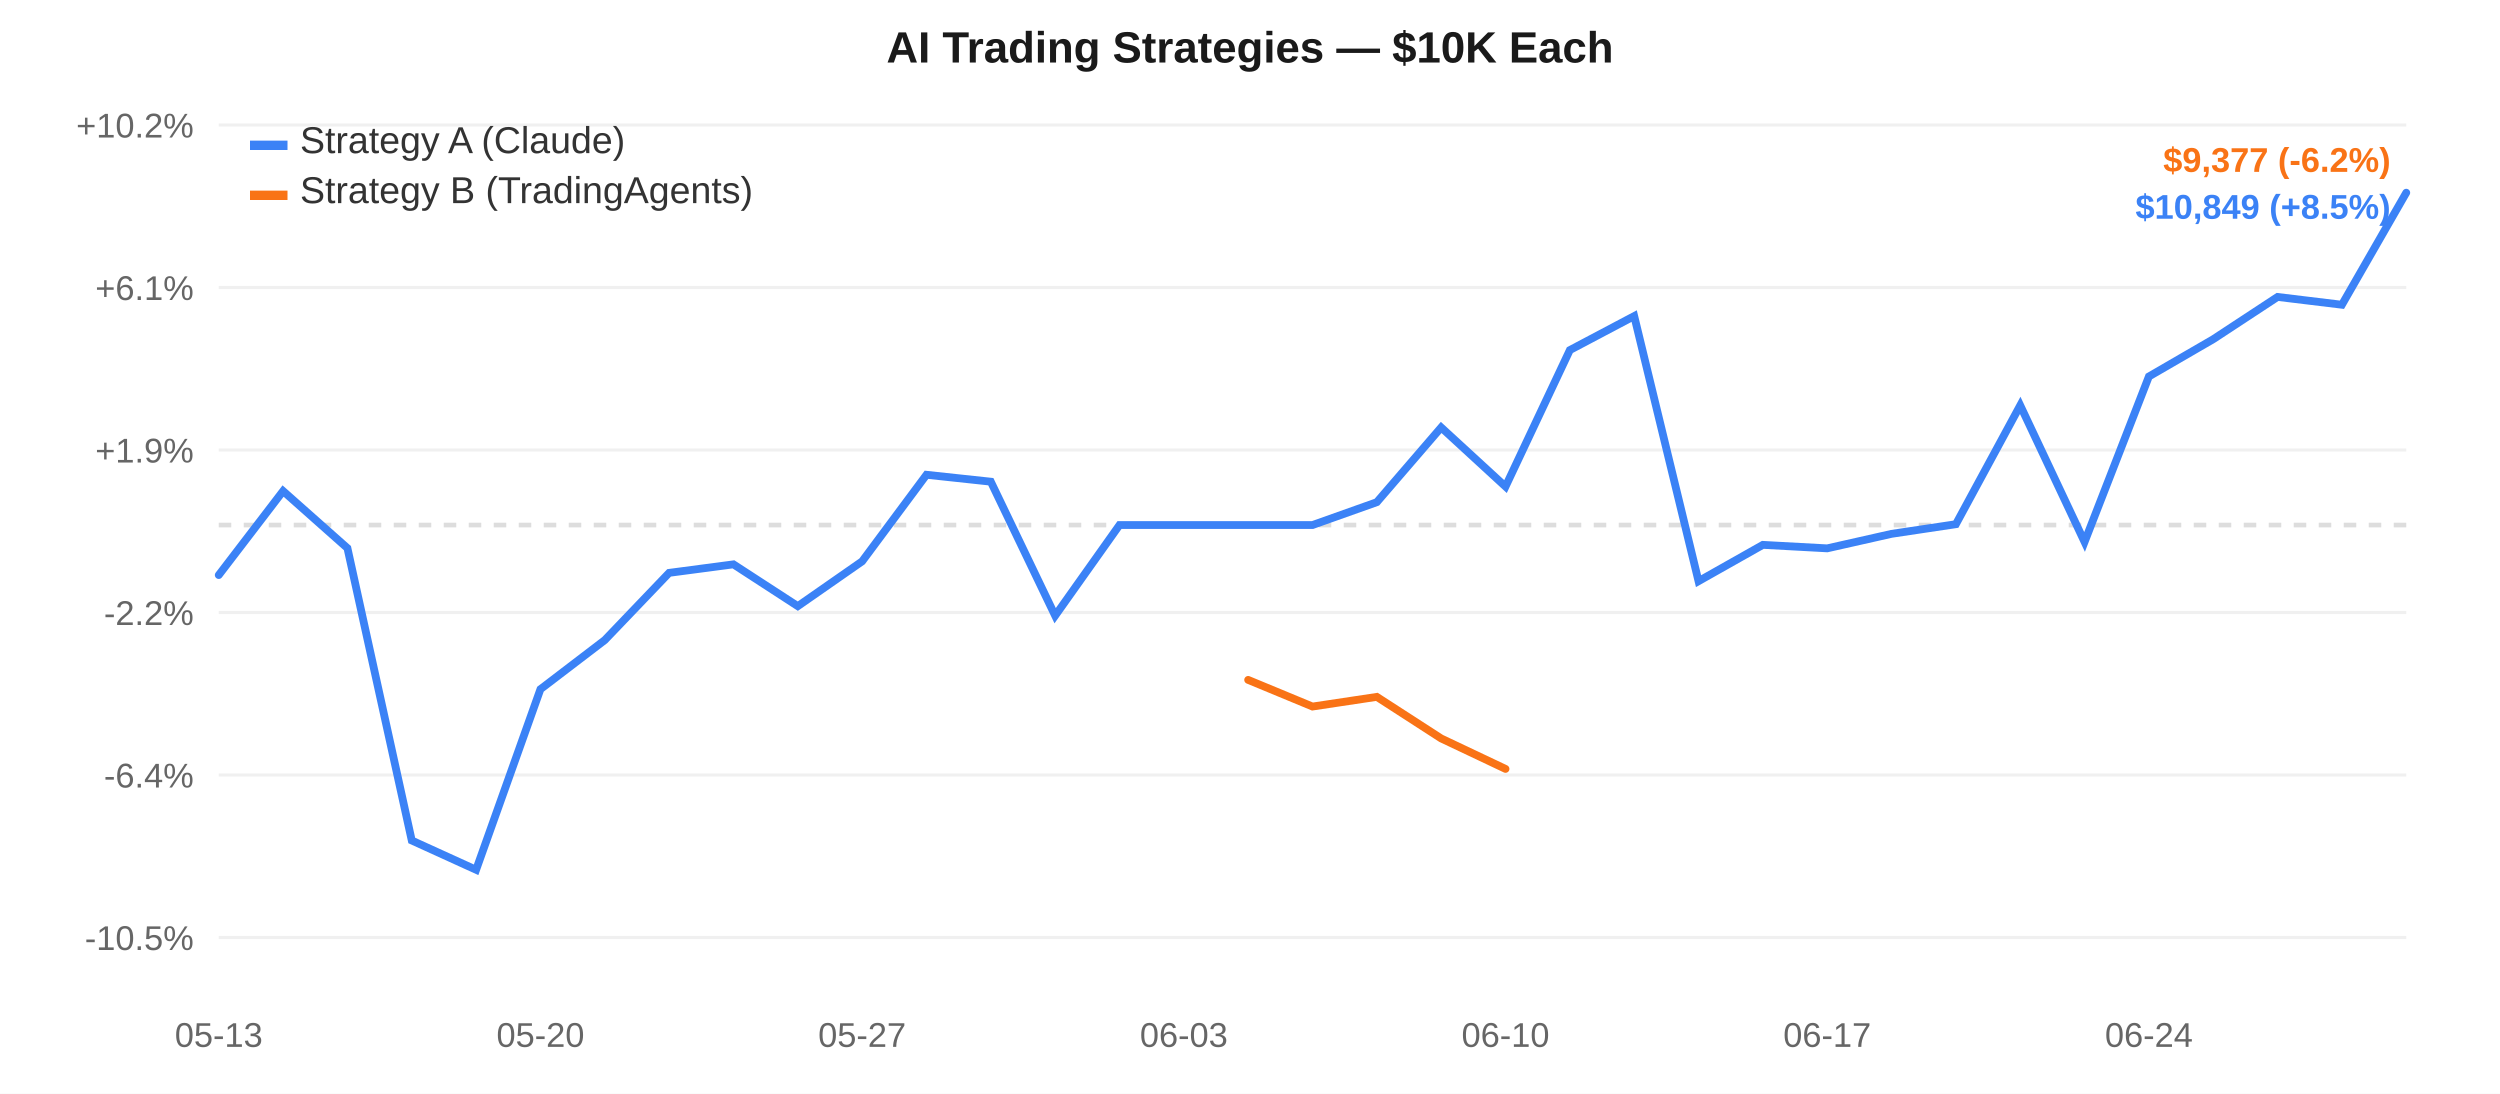
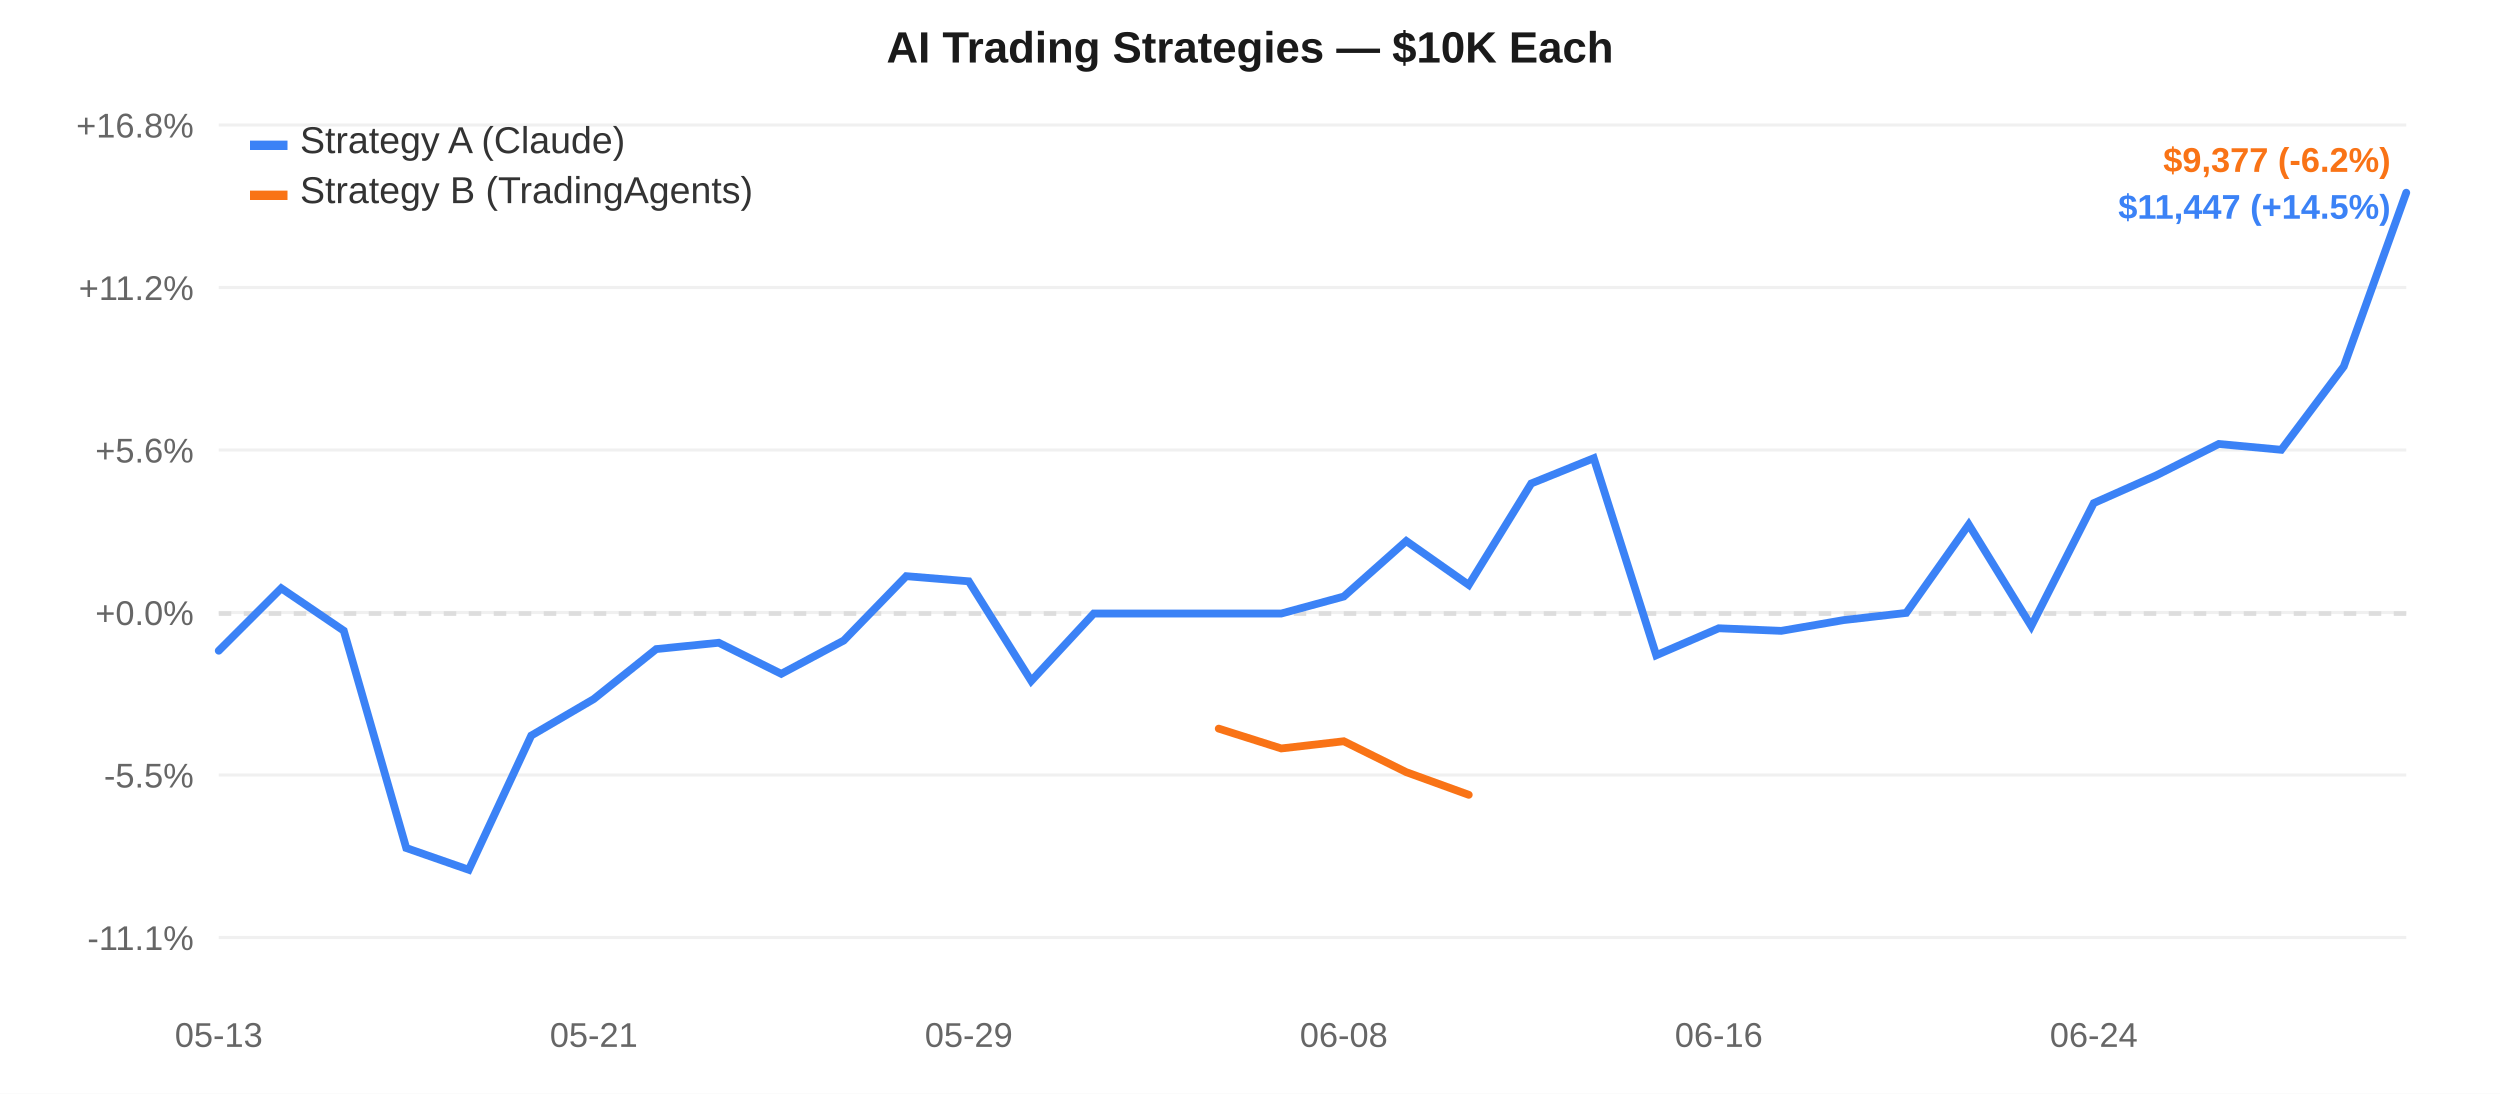
<svg xmlns="http://www.w3.org/2000/svg" width="800" height="350" style="font-family:-apple-system,Arial,sans-serif;">
  <rect width="800" height="350" fill="#ffffff" />
  <line x1="70" y1="40.0" x2="770" y2="40.0" stroke="#f0f0f0" stroke-width="1" />
-   <text x="62" y="44.0" text-anchor="end" fill="#666" font-size="11">+10.2%</text>
+   <text x="62" y="44.0" text-anchor="end" fill="#666" font-size="11">+16.8%</text>
  <line x1="70" y1="92.0" x2="770" y2="92.0" stroke="#f0f0f0" stroke-width="1" />
-   <text x="62" y="96.0" text-anchor="end" fill="#666" font-size="11">+6.1%</text>
+   <text x="62" y="96.0" text-anchor="end" fill="#666" font-size="11">+11.2%</text>
  <line x1="70" y1="144.0" x2="770" y2="144.0" stroke="#f0f0f0" stroke-width="1" />
-   <text x="62" y="148.0" text-anchor="end" fill="#666" font-size="11">+1.9%</text>
+   <text x="62" y="148.0" text-anchor="end" fill="#666" font-size="11">+5.6%</text>
  <line x1="70" y1="196.0" x2="770" y2="196.0" stroke="#f0f0f0" stroke-width="1" />
-   <text x="62" y="200.0" text-anchor="end" fill="#666" font-size="11">-2.2%</text>
+   <text x="62" y="200.0" text-anchor="end" fill="#666" font-size="11">+0.0%</text>
  <line x1="70" y1="248.0" x2="770" y2="248.0" stroke="#f0f0f0" stroke-width="1" />
-   <text x="62" y="252.0" text-anchor="end" fill="#666" font-size="11">-6.4%</text>
+   <text x="62" y="252.0" text-anchor="end" fill="#666" font-size="11">-5.5%</text>
  <line x1="70" y1="300.0" x2="770" y2="300.0" stroke="#f0f0f0" stroke-width="1" />
-   <text x="62" y="304.0" text-anchor="end" fill="#666" font-size="11">-10.5%</text>
-   <line x1="70" y1="168.016" x2="770" y2="168.016" stroke="#ddd" stroke-width="1.5" stroke-dasharray="4,4" />
+   <text x="62" y="304.0" text-anchor="end" fill="#666" font-size="11">-11.1%</text>
+   <line x1="70" y1="196.333" x2="770" y2="196.333" stroke="#ddd" stroke-width="1.5" stroke-dasharray="4,4" />
  <text x="70.0" y="335" text-anchor="middle" fill="#666" font-size="11">05-13</text>
-   <text x="172.941" y="335" text-anchor="middle" fill="#666" font-size="11">05-20</text>
-   <text x="275.882" y="335" text-anchor="middle" fill="#666" font-size="11">05-27</text>
-   <text x="378.824" y="335" text-anchor="middle" fill="#666" font-size="11">06-03</text>
-   <text x="481.765" y="335" text-anchor="middle" fill="#666" font-size="11">06-10</text>
-   <text x="584.706" y="335" text-anchor="middle" fill="#666" font-size="11">06-17</text>
-   <text x="687.647" y="335" text-anchor="middle" fill="#666" font-size="11">06-24</text>
-   <path d="M 70.0,184.017 L 90.588,157.136 L 111.176,175.401 L 131.765,268.958 L 152.353,278.333 L 172.941,220.547 L 193.529,204.829 L 214.118,183.315 L 234.706,180.591 L 255.294,193.97 L 275.882,179.631 L 296.471,151.928 L 317.059,154.14 L 337.647,197.024 L 358.235,168.016 L 378.824,168.016 L 399.412,168.016 L 420.0,168.016 L 440.588,160.691 L 461.176,136.785 L 481.765,155.705 L 502.353,112.029 L 522.941,101.143 L 543.529,185.973 L 564.118,174.355 L 584.706,175.472 L 605.294,170.83 L 625.882,167.744 L 646.471,129.721 L 667.059,173.425 L 687.647,120.478 L 708.235,108.545 L 728.824,95.019 L 749.412,97.52 L 770.0,61.667" fill="none" stroke="#3b82f6" stroke-width="2.5" stroke-linecap="round" />
-   <path d="M 399.412,217.567 L 420.0,226.096 L 440.588,222.996 L 461.176,236.304 L 481.765,246.053" fill="none" stroke="#f97316" stroke-width="2.5" stroke-linecap="round" />
+   <text x="190.0" y="335" text-anchor="middle" fill="#666" font-size="11">05-21</text>
+   <text x="310.0" y="335" text-anchor="middle" fill="#666" font-size="11">05-29</text>
+   <text x="430.0" y="335" text-anchor="middle" fill="#666" font-size="11">06-08</text>
+   <text x="550.0" y="335" text-anchor="middle" fill="#666" font-size="11">06-16</text>
+   <text x="670.0" y="335" text-anchor="middle" fill="#666" font-size="11">06-24</text>
+   <path d="M 70.0,208.227 L 90.0,188.246 L 110.0,201.823 L 130.0,271.364 L 150.0,278.333 L 170.0,235.381 L 190.0,223.697 L 210.0,207.706 L 230.0,205.681 L 250.0,215.625 L 270.0,204.967 L 290.0,184.375 L 310.0,186.019 L 330.0,217.896 L 350.0,196.333 L 370.0,196.333 L 390.0,196.333 L 410.0,196.333 L 430.0,190.889 L 450.0,173.119 L 470.0,187.183 L 490.0,154.718 L 510.0,146.626 L 530.0,209.681 L 550.0,201.046 L 570.0,201.876 L 590.0,198.425 L 610.0,196.131 L 630.0,167.869 L 650.0,200.354 L 670.0,160.998 L 690.0,152.128 L 710.0,142.074 L 730.0,143.933 L 750.0,117.283 L 770.0,61.667" fill="none" stroke="#3b82f6" stroke-width="2.5" stroke-linecap="round" />
+   <path d="M 390.0,233.165 L 410.0,239.505 L 430.0,237.201 L 450.0,247.093 L 470.0,254.339" fill="none" stroke="#f97316" stroke-width="2.5" stroke-linecap="round" />
  <rect x="80" y="45" width="12" height="3" fill="#3b82f6" />
  <text x="96" y="49" fill="#333" font-size="12">Strategy A (Claude)</text>
  <rect x="80" y="61" width="12" height="3" fill="#f97316" />
  <text x="96" y="65" fill="#333" font-size="12">Strategy B (TradingAgents)</text>
  <text x="400.0" y="20" text-anchor="middle" fill="#1a1a1a" font-size="14" font-weight="600">AI Trading Strategies — $10K Each</text>
  <text x="765" y="55" text-anchor="end" fill="#f97316" font-size="11" font-weight="600">$9,377 (-6.2%)</text>
-   <text x="765" y="70" text-anchor="end" fill="#3b82f6" font-size="11" font-weight="600">$10,849 (+8.5%)</text>
+   <text x="765" y="70" text-anchor="end" fill="#3b82f6" font-size="11" font-weight="600">$11,447 (+14.5%)</text>
</svg>
